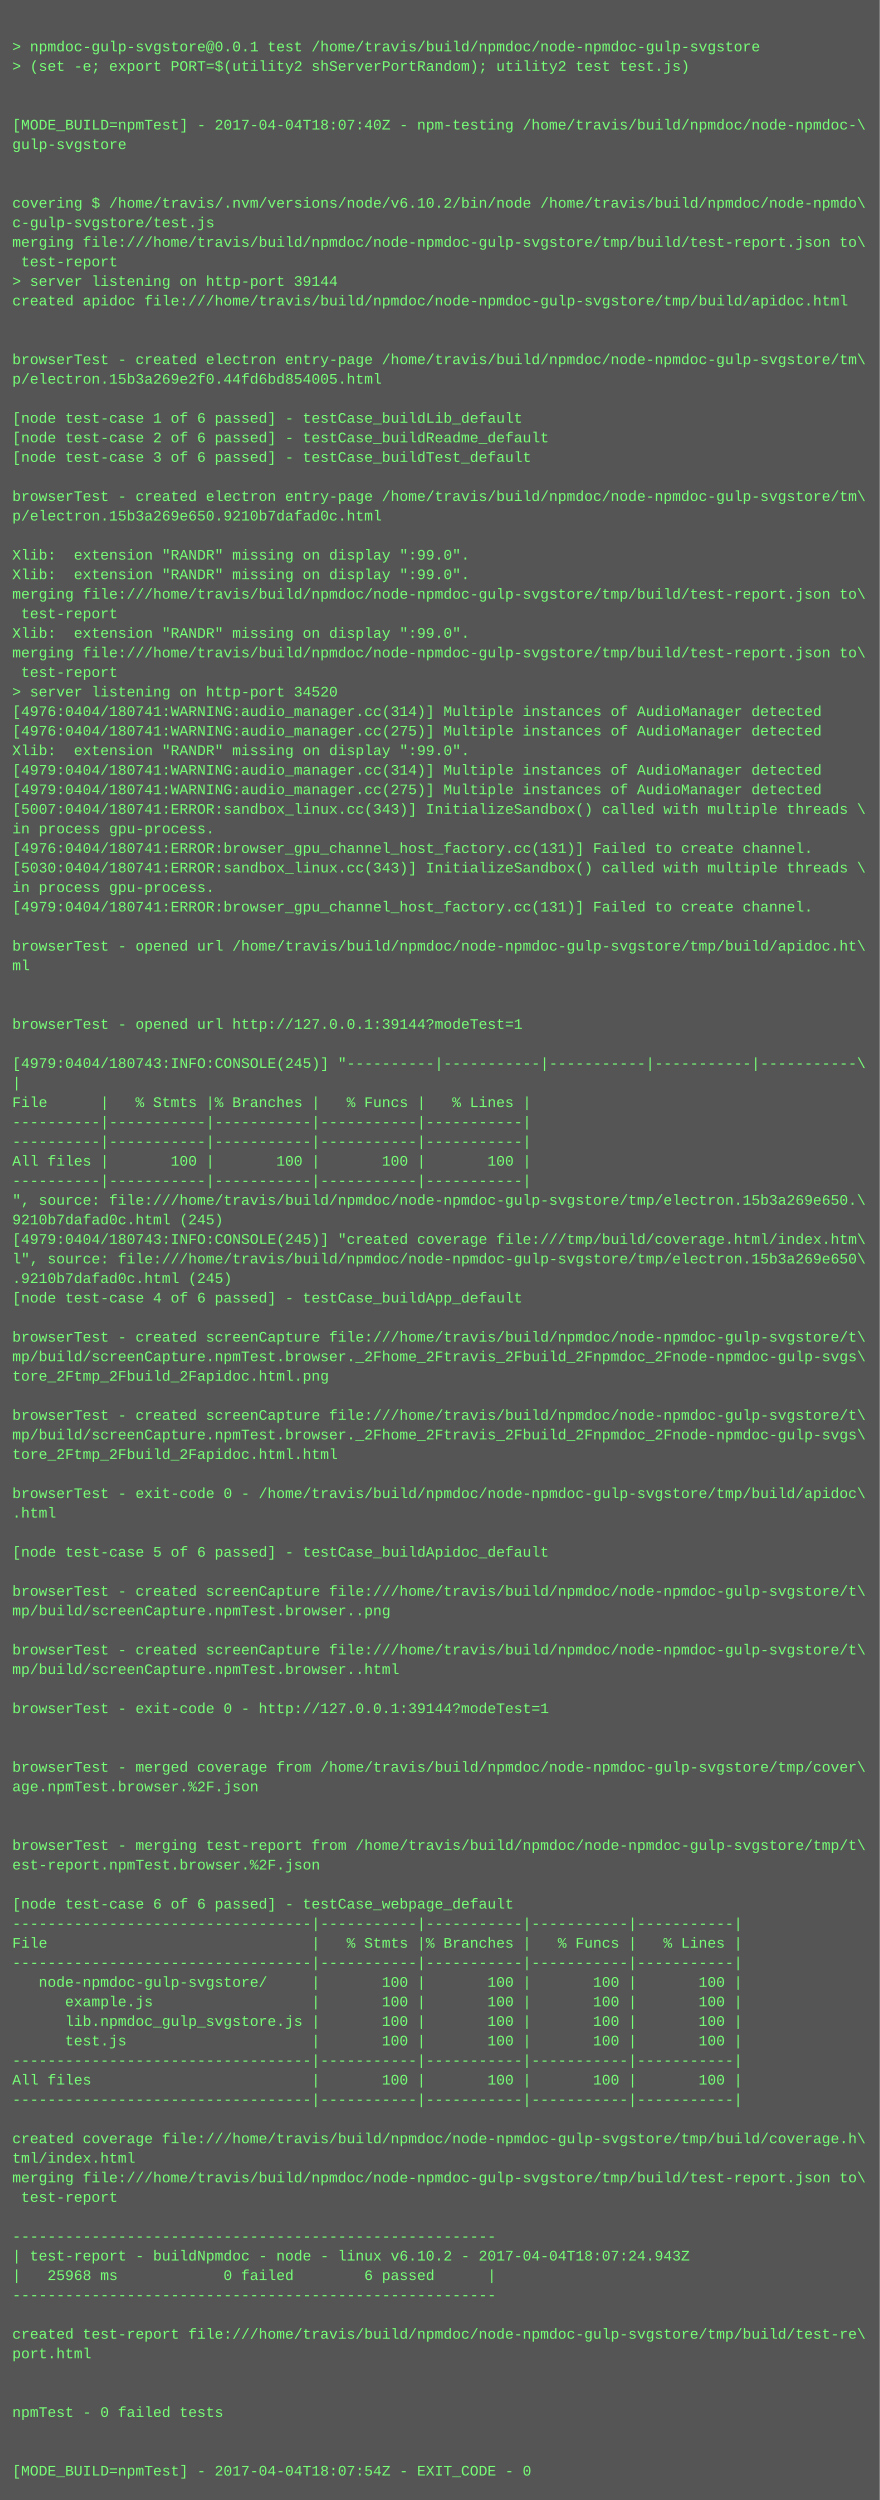
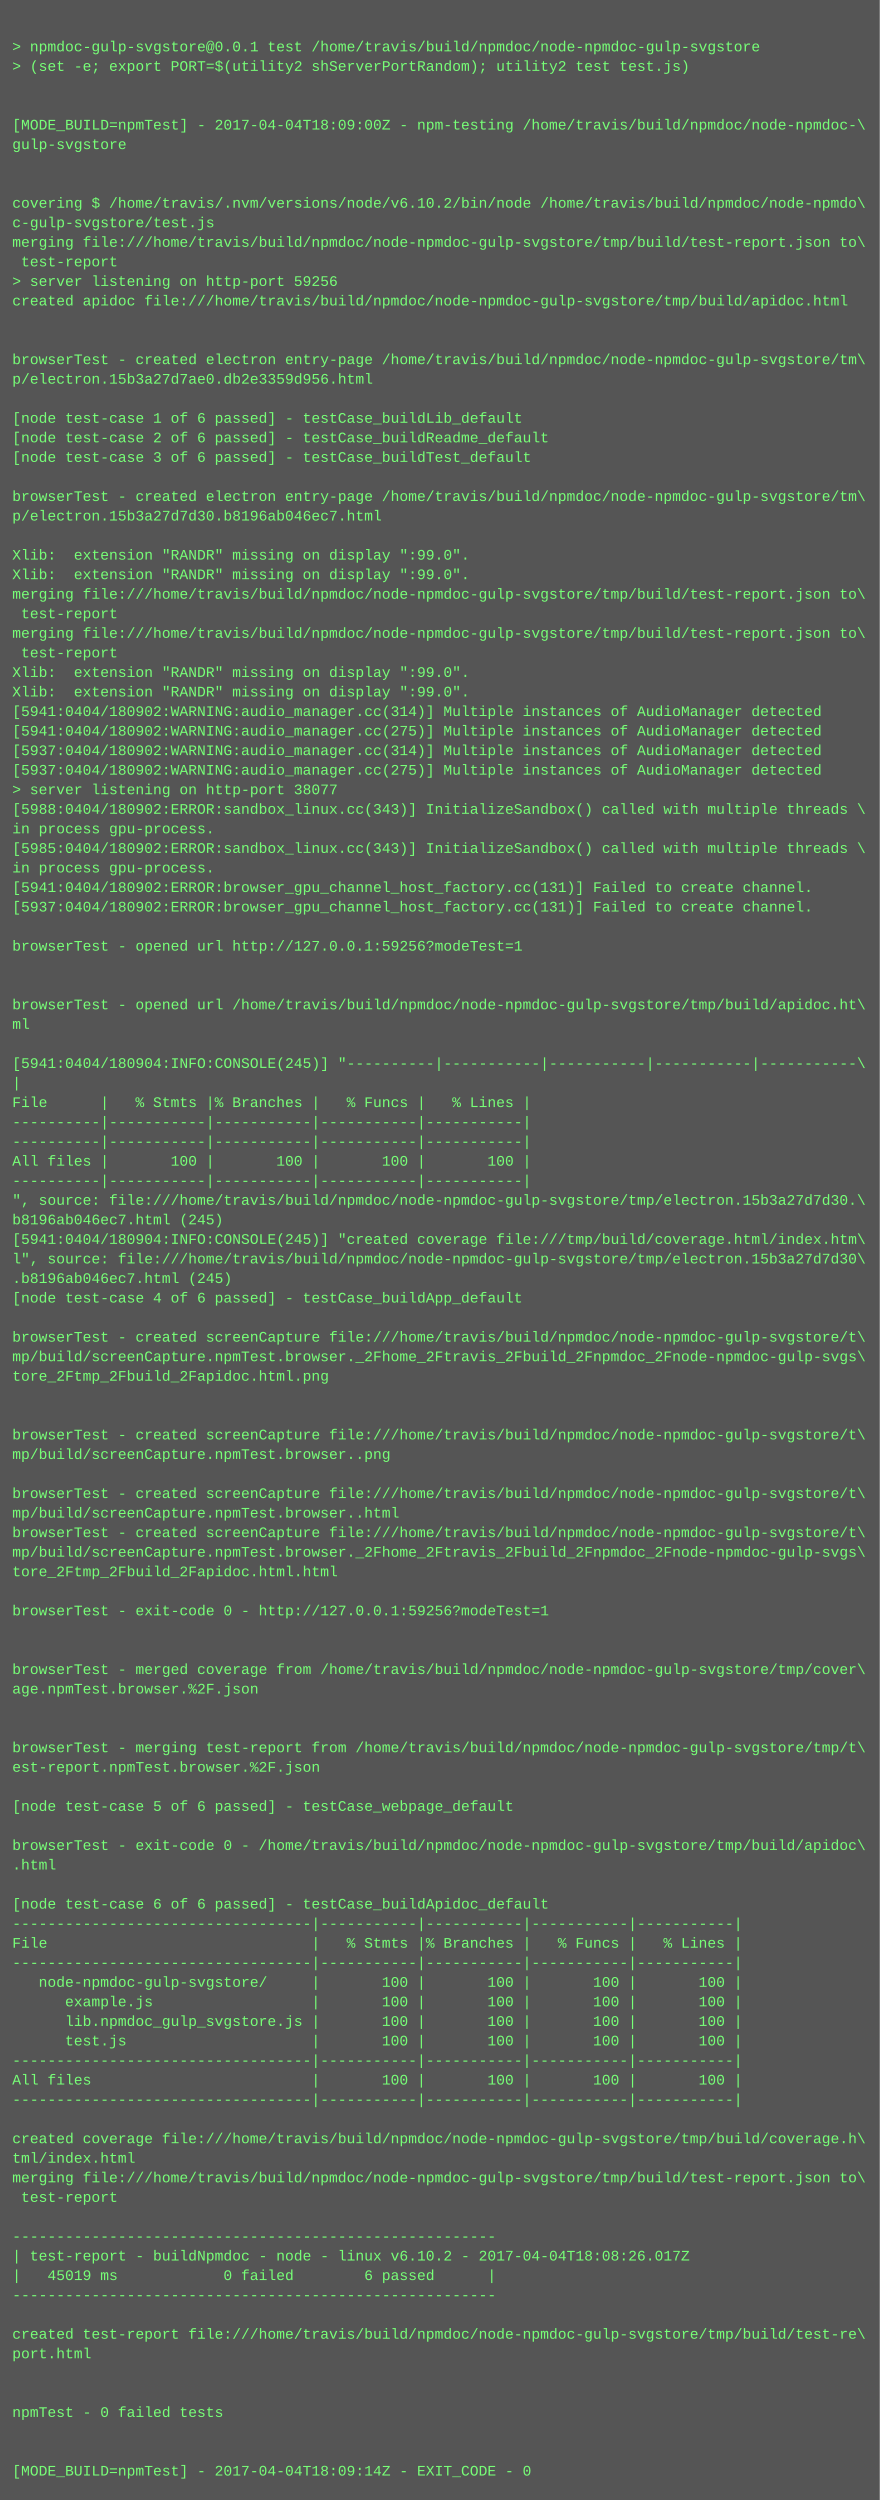
<svg xmlns="http://www.w3.org/2000/svg" height="2046" width="720">
  <rect height="2046" fill="#555" width="720" />
  <text fill="#7f7" font-family="Courier New" font-size="12" xml:space="preserve">
    <tspan x="10" y="26" />
    <tspan x="10" y="42">&gt; npmdoc-gulp-svgstore@0.0.1 test /home/travis/build/npmdoc/node-npmdoc-gulp-svgstore</tspan>
    <tspan x="10" y="58">&gt; (set -e; export PORT=$(utility2 shServerPortRandom); utility2 test test.js)</tspan>
    <tspan x="10" y="74" />
    <tspan x="10" y="90" />
-     <tspan x="10" y="106">[MODE_BUILD=npmTest] - 2017-04-04T18:07:40Z - npm-testing /home/travis/build/npmdoc/node-npmdoc-\</tspan>
+     <tspan x="10" y="106">[MODE_BUILD=npmTest] - 2017-04-04T18:09:00Z - npm-testing /home/travis/build/npmdoc/node-npmdoc-\</tspan>
    <tspan x="10" y="122">gulp-svgstore</tspan>
    <tspan x="10" y="138" />
    <tspan x="10" y="154" />
    <tspan x="10" y="170">covering $ /home/travis/.nvm/versions/node/v6.10.2/bin/node /home/travis/build/npmdoc/node-npmdo\</tspan>
    <tspan x="10" y="186">c-gulp-svgstore/test.js</tspan>
    <tspan x="10" y="202">merging file:///home/travis/build/npmdoc/node-npmdoc-gulp-svgstore/tmp/build/test-report.json to\</tspan>
    <tspan x="10" y="218"> test-report</tspan>
-     <tspan x="10" y="234">&gt; server listening on http-port 39144</tspan>
+     <tspan x="10" y="234">&gt; server listening on http-port 59256</tspan>
    <tspan x="10" y="250">created apidoc file:///home/travis/build/npmdoc/node-npmdoc-gulp-svgstore/tmp/build/apidoc.html</tspan>
    <tspan x="10" y="266" />
    <tspan x="10" y="282" />
    <tspan x="10" y="298">browserTest - created electron entry-page /home/travis/build/npmdoc/node-npmdoc-gulp-svgstore/tm\</tspan>
-     <tspan x="10" y="314">p/electron.15b3a269e2f0.44fd6bd854005.html</tspan>
+     <tspan x="10" y="314">p/electron.15b3a27d7ae0.db2e3359d956.html</tspan>
    <tspan x="10" y="330" />
    <tspan x="10" y="346">[node test-case 1 of 6 passed] - testCase_buildLib_default</tspan>
    <tspan x="10" y="362">[node test-case 2 of 6 passed] - testCase_buildReadme_default</tspan>
    <tspan x="10" y="378">[node test-case 3 of 6 passed] - testCase_buildTest_default</tspan>
    <tspan x="10" y="394" />
    <tspan x="10" y="410">browserTest - created electron entry-page /home/travis/build/npmdoc/node-npmdoc-gulp-svgstore/tm\</tspan>
-     <tspan x="10" y="426">p/electron.15b3a269e650.9210b7dafad0c.html</tspan>
+     <tspan x="10" y="426">p/electron.15b3a27d7d30.b8196ab046ec7.html</tspan>
    <tspan x="10" y="442" />
    <tspan x="10" y="458">Xlib:  extension "RANDR" missing on display ":99.0".</tspan>
    <tspan x="10" y="474">Xlib:  extension "RANDR" missing on display ":99.0".</tspan>
    <tspan x="10" y="490">merging file:///home/travis/build/npmdoc/node-npmdoc-gulp-svgstore/tmp/build/test-report.json to\</tspan>
    <tspan x="10" y="506"> test-report</tspan>
-     <tspan x="10" y="522">Xlib:  extension "RANDR" missing on display ":99.0".</tspan>
-     <tspan x="10" y="538">merging file:///home/travis/build/npmdoc/node-npmdoc-gulp-svgstore/tmp/build/test-report.json to\</tspan>
-     <tspan x="10" y="554"> test-report</tspan>
-     <tspan x="10" y="570">&gt; server listening on http-port 34520</tspan>
-     <tspan x="10" y="586">[4976:0404/180741:WARNING:audio_manager.cc(314)] Multiple instances of AudioManager detected</tspan>
-     <tspan x="10" y="602">[4976:0404/180741:WARNING:audio_manager.cc(275)] Multiple instances of AudioManager detected</tspan>
-     <tspan x="10" y="618">Xlib:  extension "RANDR" missing on display ":99.0".</tspan>
-     <tspan x="10" y="634">[4979:0404/180741:WARNING:audio_manager.cc(314)] Multiple instances of AudioManager detected</tspan>
-     <tspan x="10" y="650">[4979:0404/180741:WARNING:audio_manager.cc(275)] Multiple instances of AudioManager detected</tspan>
-     <tspan x="10" y="666">[5007:0404/180741:ERROR:sandbox_linux.cc(343)] InitializeSandbox() called with multiple threads \</tspan>
+     <tspan x="10" y="522">merging file:///home/travis/build/npmdoc/node-npmdoc-gulp-svgstore/tmp/build/test-report.json to\</tspan>
+     <tspan x="10" y="538"> test-report</tspan>
+     <tspan x="10" y="554">Xlib:  extension "RANDR" missing on display ":99.0".</tspan>
+     <tspan x="10" y="570">Xlib:  extension "RANDR" missing on display ":99.0".</tspan>
+     <tspan x="10" y="586">[5941:0404/180902:WARNING:audio_manager.cc(314)] Multiple instances of AudioManager detected</tspan>
+     <tspan x="10" y="602">[5941:0404/180902:WARNING:audio_manager.cc(275)] Multiple instances of AudioManager detected</tspan>
+     <tspan x="10" y="618">[5937:0404/180902:WARNING:audio_manager.cc(314)] Multiple instances of AudioManager detected</tspan>
+     <tspan x="10" y="634">[5937:0404/180902:WARNING:audio_manager.cc(275)] Multiple instances of AudioManager detected</tspan>
+     <tspan x="10" y="650">&gt; server listening on http-port 38077</tspan>
+     <tspan x="10" y="666">[5988:0404/180902:ERROR:sandbox_linux.cc(343)] InitializeSandbox() called with multiple threads \</tspan>
    <tspan x="10" y="682">in process gpu-process. </tspan>
-     <tspan x="10" y="698">[4976:0404/180741:ERROR:browser_gpu_channel_host_factory.cc(131)] Failed to create channel.</tspan>
-     <tspan x="10" y="714">[5030:0404/180741:ERROR:sandbox_linux.cc(343)] InitializeSandbox() called with multiple threads \</tspan>
-     <tspan x="10" y="730">in process gpu-process. </tspan>
-     <tspan x="10" y="746">[4979:0404/180741:ERROR:browser_gpu_channel_host_factory.cc(131)] Failed to create channel.</tspan>
+     <tspan x="10" y="698">[5985:0404/180902:ERROR:sandbox_linux.cc(343)] InitializeSandbox() called with multiple threads \</tspan>
+     <tspan x="10" y="714">in process gpu-process. </tspan>
+     <tspan x="10" y="730">[5941:0404/180902:ERROR:browser_gpu_channel_host_factory.cc(131)] Failed to create channel.</tspan>
+     <tspan x="10" y="746">[5937:0404/180902:ERROR:browser_gpu_channel_host_factory.cc(131)] Failed to create channel.</tspan>
    <tspan x="10" y="762" />
-     <tspan x="10" y="778">browserTest - opened url /home/travis/build/npmdoc/node-npmdoc-gulp-svgstore/tmp/build/apidoc.ht\</tspan>
-     <tspan x="10" y="794">ml</tspan>
+     <tspan x="10" y="778">browserTest - opened url http://127.0.0.1:59256?modeTest=1</tspan>
+     <tspan x="10" y="794" />
    <tspan x="10" y="810" />
-     <tspan x="10" y="826" />
-     <tspan x="10" y="842">browserTest - opened url http://127.0.0.1:39144?modeTest=1</tspan>
+     <tspan x="10" y="826">browserTest - opened url /home/travis/build/npmdoc/node-npmdoc-gulp-svgstore/tmp/build/apidoc.ht\</tspan>
+     <tspan x="10" y="842">ml</tspan>
    <tspan x="10" y="858" />
-     <tspan x="10" y="874">[4979:0404/180743:INFO:CONSOLE(245)] "----------|-----------|-----------|-----------|-----------\</tspan>
+     <tspan x="10" y="874">[5941:0404/180904:INFO:CONSOLE(245)] "----------|-----------|-----------|-----------|-----------\</tspan>
    <tspan x="10" y="890">|</tspan>
    <tspan x="10" y="906">File      |   % Stmts |% Branches |   % Funcs |   % Lines |</tspan>
    <tspan x="10" y="922">----------|-----------|-----------|-----------|-----------|</tspan>
    <tspan x="10" y="938">----------|-----------|-----------|-----------|-----------|</tspan>
    <tspan x="10" y="954">All files |       100 |       100 |       100 |       100 |</tspan>
    <tspan x="10" y="970">----------|-----------|-----------|-----------|-----------|</tspan>
-     <tspan x="10" y="986">", source: file:///home/travis/build/npmdoc/node-npmdoc-gulp-svgstore/tmp/electron.15b3a269e650.\</tspan>
-     <tspan x="10" y="1002">9210b7dafad0c.html (245)</tspan>
-     <tspan x="10" y="1018">[4979:0404/180743:INFO:CONSOLE(245)] "created coverage file:///tmp/build/coverage.html/index.htm\</tspan>
-     <tspan x="10" y="1034">l", source: file:///home/travis/build/npmdoc/node-npmdoc-gulp-svgstore/tmp/electron.15b3a269e650\</tspan>
-     <tspan x="10" y="1050">.9210b7dafad0c.html (245)</tspan>
+     <tspan x="10" y="986">", source: file:///home/travis/build/npmdoc/node-npmdoc-gulp-svgstore/tmp/electron.15b3a27d7d30.\</tspan>
+     <tspan x="10" y="1002">b8196ab046ec7.html (245)</tspan>
+     <tspan x="10" y="1018">[5941:0404/180904:INFO:CONSOLE(245)] "created coverage file:///tmp/build/coverage.html/index.htm\</tspan>
+     <tspan x="10" y="1034">l", source: file:///home/travis/build/npmdoc/node-npmdoc-gulp-svgstore/tmp/electron.15b3a27d7d30\</tspan>
+     <tspan x="10" y="1050">.b8196ab046ec7.html (245)</tspan>
    <tspan x="10" y="1066">[node test-case 4 of 6 passed] - testCase_buildApp_default</tspan>
    <tspan x="10" y="1082" />
    <tspan x="10" y="1098">browserTest - created screenCapture file:///home/travis/build/npmdoc/node-npmdoc-gulp-svgstore/t\</tspan>
    <tspan x="10" y="1114">mp/build/screenCapture.npmTest.browser._2Fhome_2Ftravis_2Fbuild_2Fnpmdoc_2Fnode-npmdoc-gulp-svgs\</tspan>
    <tspan x="10" y="1130">tore_2Ftmp_2Fbuild_2Fapidoc.html.png</tspan>
    <tspan x="10" y="1146" />
-     <tspan x="10" y="1162">browserTest - created screenCapture file:///home/travis/build/npmdoc/node-npmdoc-gulp-svgstore/t\</tspan>
-     <tspan x="10" y="1178">mp/build/screenCapture.npmTest.browser._2Fhome_2Ftravis_2Fbuild_2Fnpmdoc_2Fnode-npmdoc-gulp-svgs\</tspan>
-     <tspan x="10" y="1194">tore_2Ftmp_2Fbuild_2Fapidoc.html.html</tspan>
+     <tspan x="10" y="1162" />
+     <tspan x="10" y="1178">browserTest - created screenCapture file:///home/travis/build/npmdoc/node-npmdoc-gulp-svgstore/t\</tspan>
+     <tspan x="10" y="1194">mp/build/screenCapture.npmTest.browser..png</tspan>
    <tspan x="10" y="1210" />
-     <tspan x="10" y="1226">browserTest - exit-code 0 - /home/travis/build/npmdoc/node-npmdoc-gulp-svgstore/tmp/build/apidoc\</tspan>
-     <tspan x="10" y="1242">.html</tspan>
-     <tspan x="10" y="1258" />
-     <tspan x="10" y="1274">[node test-case 5 of 6 passed] - testCase_buildApidoc_default</tspan>
-     <tspan x="10" y="1290" />
-     <tspan x="10" y="1306">browserTest - created screenCapture file:///home/travis/build/npmdoc/node-npmdoc-gulp-svgstore/t\</tspan>
-     <tspan x="10" y="1322">mp/build/screenCapture.npmTest.browser..png</tspan>
+     <tspan x="10" y="1226">browserTest - created screenCapture file:///home/travis/build/npmdoc/node-npmdoc-gulp-svgstore/t\</tspan>
+     <tspan x="10" y="1242">mp/build/screenCapture.npmTest.browser..html</tspan>
+     <tspan x="10" y="1258">browserTest - created screenCapture file:///home/travis/build/npmdoc/node-npmdoc-gulp-svgstore/t\</tspan>
+     <tspan x="10" y="1274">mp/build/screenCapture.npmTest.browser._2Fhome_2Ftravis_2Fbuild_2Fnpmdoc_2Fnode-npmdoc-gulp-svgs\</tspan>
+     <tspan x="10" y="1290">tore_2Ftmp_2Fbuild_2Fapidoc.html.html</tspan>
+     <tspan x="10" y="1306" />
+     <tspan x="10" y="1322">browserTest - exit-code 0 - http://127.0.0.1:59256?modeTest=1</tspan>
    <tspan x="10" y="1338" />
-     <tspan x="10" y="1354">browserTest - created screenCapture file:///home/travis/build/npmdoc/node-npmdoc-gulp-svgstore/t\</tspan>
-     <tspan x="10" y="1370">mp/build/screenCapture.npmTest.browser..html</tspan>
-     <tspan x="10" y="1386" />
-     <tspan x="10" y="1402">browserTest - exit-code 0 - http://127.0.0.1:39144?modeTest=1</tspan>
+     <tspan x="10" y="1354" />
+     <tspan x="10" y="1370">browserTest - merged coverage from /home/travis/build/npmdoc/node-npmdoc-gulp-svgstore/tmp/cover\</tspan>
+     <tspan x="10" y="1386">age.npmTest.browser.%2F.json</tspan>
+     <tspan x="10" y="1402" />
    <tspan x="10" y="1418" />
-     <tspan x="10" y="1434" />
-     <tspan x="10" y="1450">browserTest - merged coverage from /home/travis/build/npmdoc/node-npmdoc-gulp-svgstore/tmp/cover\</tspan>
-     <tspan x="10" y="1466">age.npmTest.browser.%2F.json</tspan>
-     <tspan x="10" y="1482" />
+     <tspan x="10" y="1434">browserTest - merging test-report from /home/travis/build/npmdoc/node-npmdoc-gulp-svgstore/tmp/t\</tspan>
+     <tspan x="10" y="1450">est-report.npmTest.browser.%2F.json</tspan>
+     <tspan x="10" y="1466" />
+     <tspan x="10" y="1482">[node test-case 5 of 6 passed] - testCase_webpage_default</tspan>
    <tspan x="10" y="1498" />
-     <tspan x="10" y="1514">browserTest - merging test-report from /home/travis/build/npmdoc/node-npmdoc-gulp-svgstore/tmp/t\</tspan>
-     <tspan x="10" y="1530">est-report.npmTest.browser.%2F.json</tspan>
+     <tspan x="10" y="1514">browserTest - exit-code 0 - /home/travis/build/npmdoc/node-npmdoc-gulp-svgstore/tmp/build/apidoc\</tspan>
+     <tspan x="10" y="1530">.html</tspan>
    <tspan x="10" y="1546" />
-     <tspan x="10" y="1562">[node test-case 6 of 6 passed] - testCase_webpage_default</tspan>
+     <tspan x="10" y="1562">[node test-case 6 of 6 passed] - testCase_buildApidoc_default</tspan>
    <tspan x="10" y="1578">----------------------------------|-----------|-----------|-----------|-----------|</tspan>
    <tspan x="10" y="1594">File                              |   % Stmts |% Branches |   % Funcs |   % Lines |</tspan>
    <tspan x="10" y="1610">----------------------------------|-----------|-----------|-----------|-----------|</tspan>
    <tspan x="10" y="1626">   node-npmdoc-gulp-svgstore/     |       100 |       100 |       100 |       100 |</tspan>
    <tspan x="10" y="1642">      example.js                  |       100 |       100 |       100 |       100 |</tspan>
    <tspan x="10" y="1658">      lib.npmdoc_gulp_svgstore.js |       100 |       100 |       100 |       100 |</tspan>
    <tspan x="10" y="1674">      test.js                     |       100 |       100 |       100 |       100 |</tspan>
    <tspan x="10" y="1690">----------------------------------|-----------|-----------|-----------|-----------|</tspan>
    <tspan x="10" y="1706">All files                         |       100 |       100 |       100 |       100 |</tspan>
    <tspan x="10" y="1722">----------------------------------|-----------|-----------|-----------|-----------|</tspan>
    <tspan x="10" y="1738" />
    <tspan x="10" y="1754">created coverage file:///home/travis/build/npmdoc/node-npmdoc-gulp-svgstore/tmp/build/coverage.h\</tspan>
    <tspan x="10" y="1770">tml/index.html</tspan>
    <tspan x="10" y="1786">merging file:///home/travis/build/npmdoc/node-npmdoc-gulp-svgstore/tmp/build/test-report.json to\</tspan>
    <tspan x="10" y="1802"> test-report</tspan>
    <tspan x="10" y="1818" />
    <tspan x="10" y="1834">-------------------------------------------------------</tspan>
-     <tspan x="10" y="1850">| test-report - buildNpmdoc - node - linux v6.10.2 - 2017-04-04T18:07:24.943Z</tspan>
-     <tspan x="10" y="1866">|   25968 ms            0 failed        6 passed      |</tspan>
+     <tspan x="10" y="1850">| test-report - buildNpmdoc - node - linux v6.10.2 - 2017-04-04T18:08:26.017Z</tspan>
+     <tspan x="10" y="1866">|   45019 ms            0 failed        6 passed      |</tspan>
    <tspan x="10" y="1882">-------------------------------------------------------</tspan>
    <tspan x="10" y="1898" />
    <tspan x="10" y="1914">created test-report file:///home/travis/build/npmdoc/node-npmdoc-gulp-svgstore/tmp/build/test-re\</tspan>
    <tspan x="10" y="1930">port.html</tspan>
    <tspan x="10" y="1946" />
    <tspan x="10" y="1962" />
    <tspan x="10" y="1978">npmTest - 0 failed tests</tspan>
    <tspan x="10" y="1994" />
    <tspan x="10" y="2010" />
-     <tspan x="10" y="2026">[MODE_BUILD=npmTest] - 2017-04-04T18:07:54Z - EXIT_CODE - 0</tspan>
+     <tspan x="10" y="2026">[MODE_BUILD=npmTest] - 2017-04-04T18:09:14Z - EXIT_CODE - 0</tspan>
  </text>
</svg>
